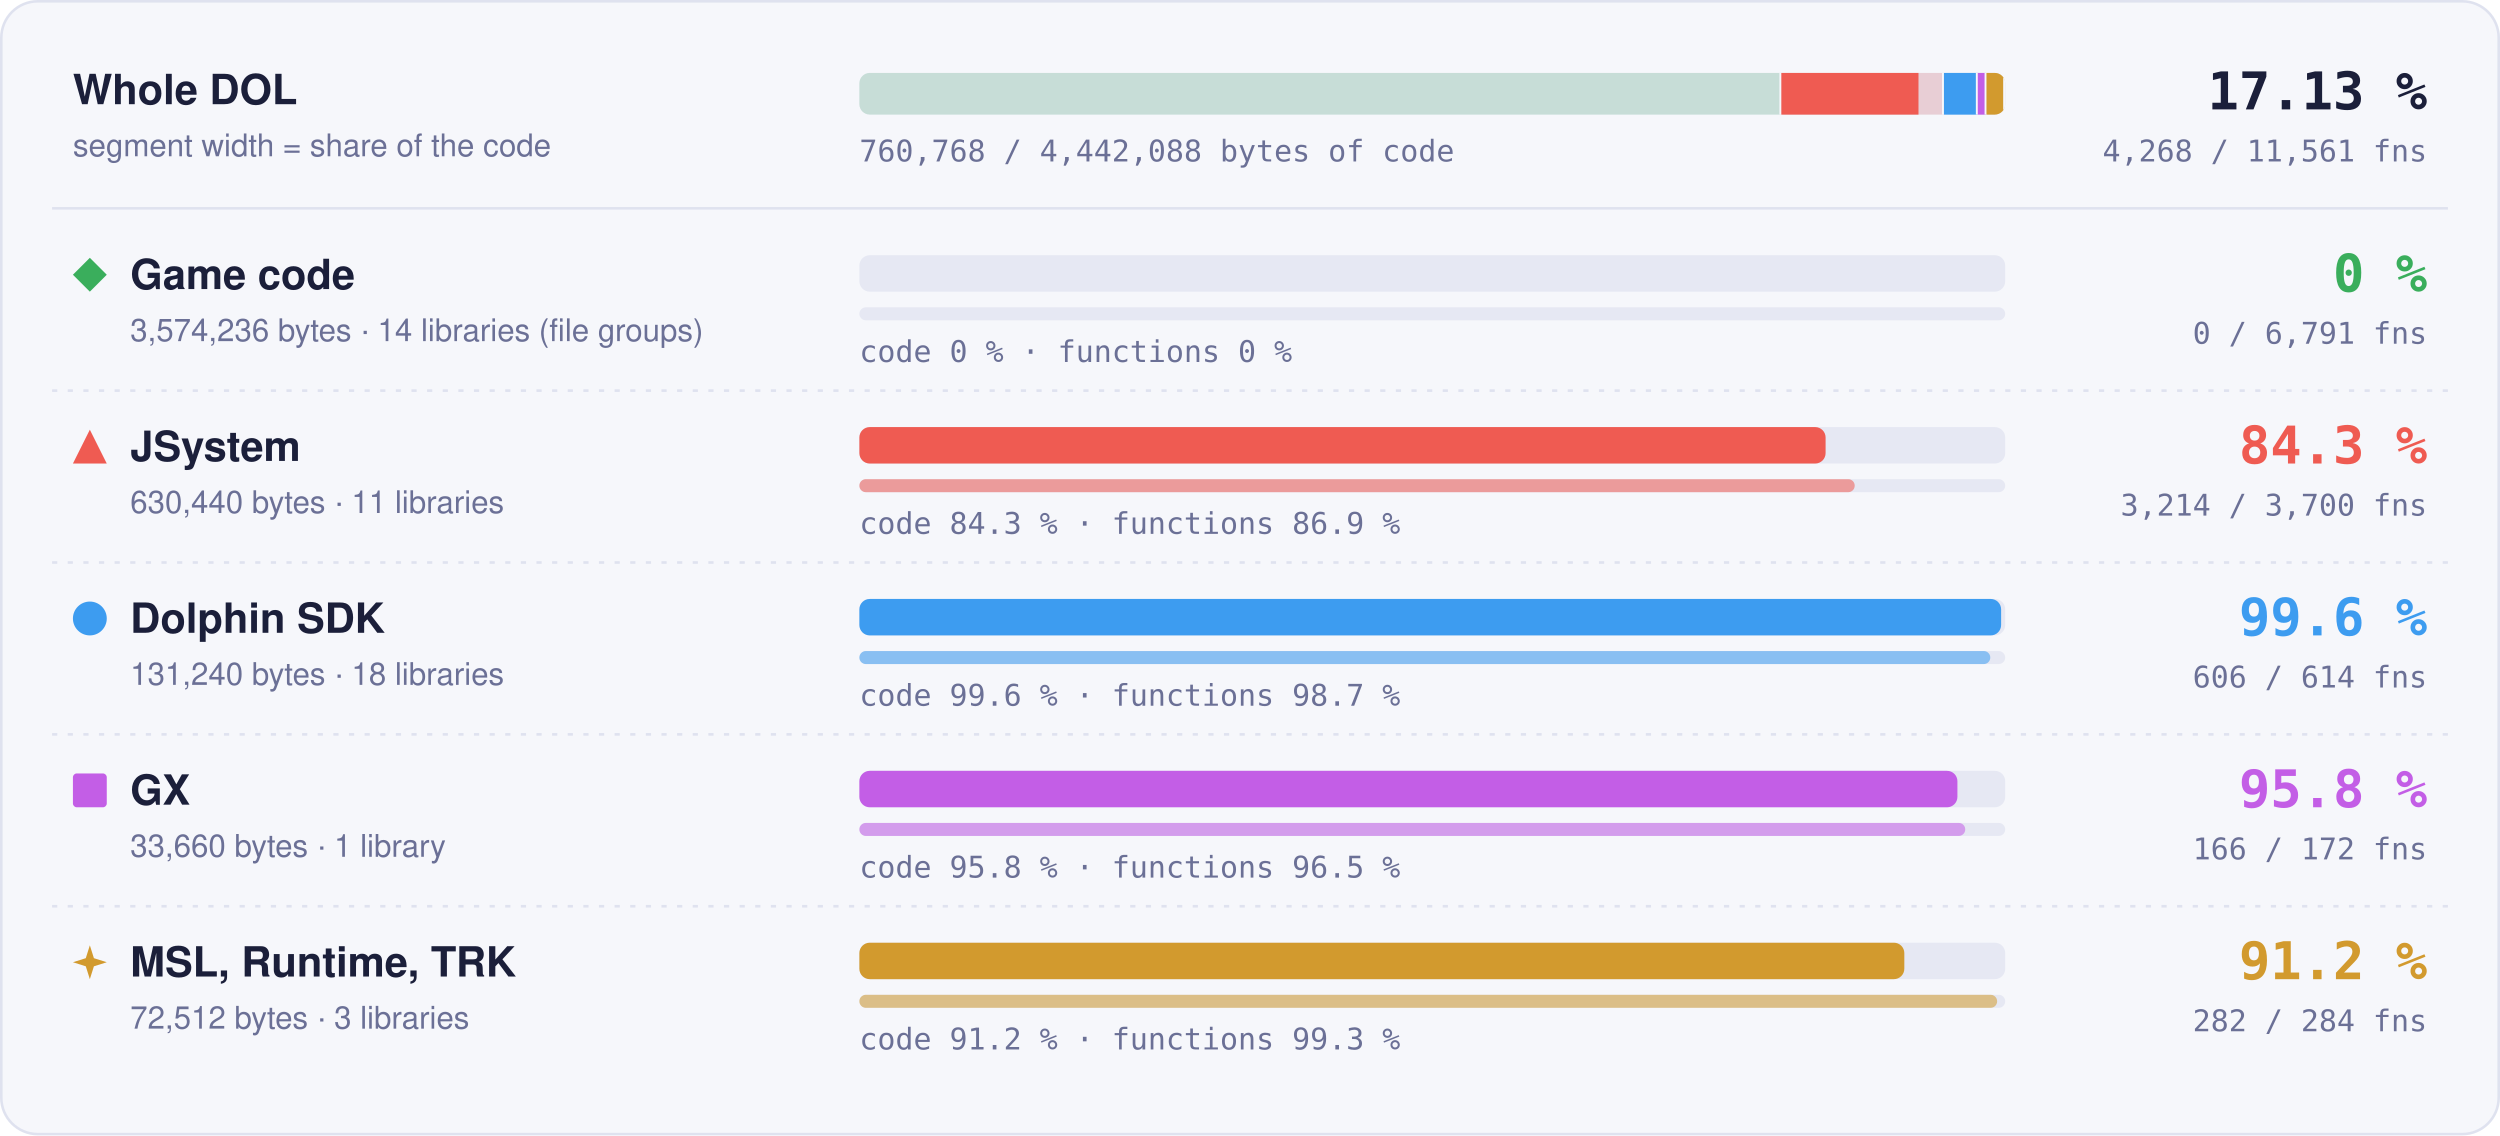
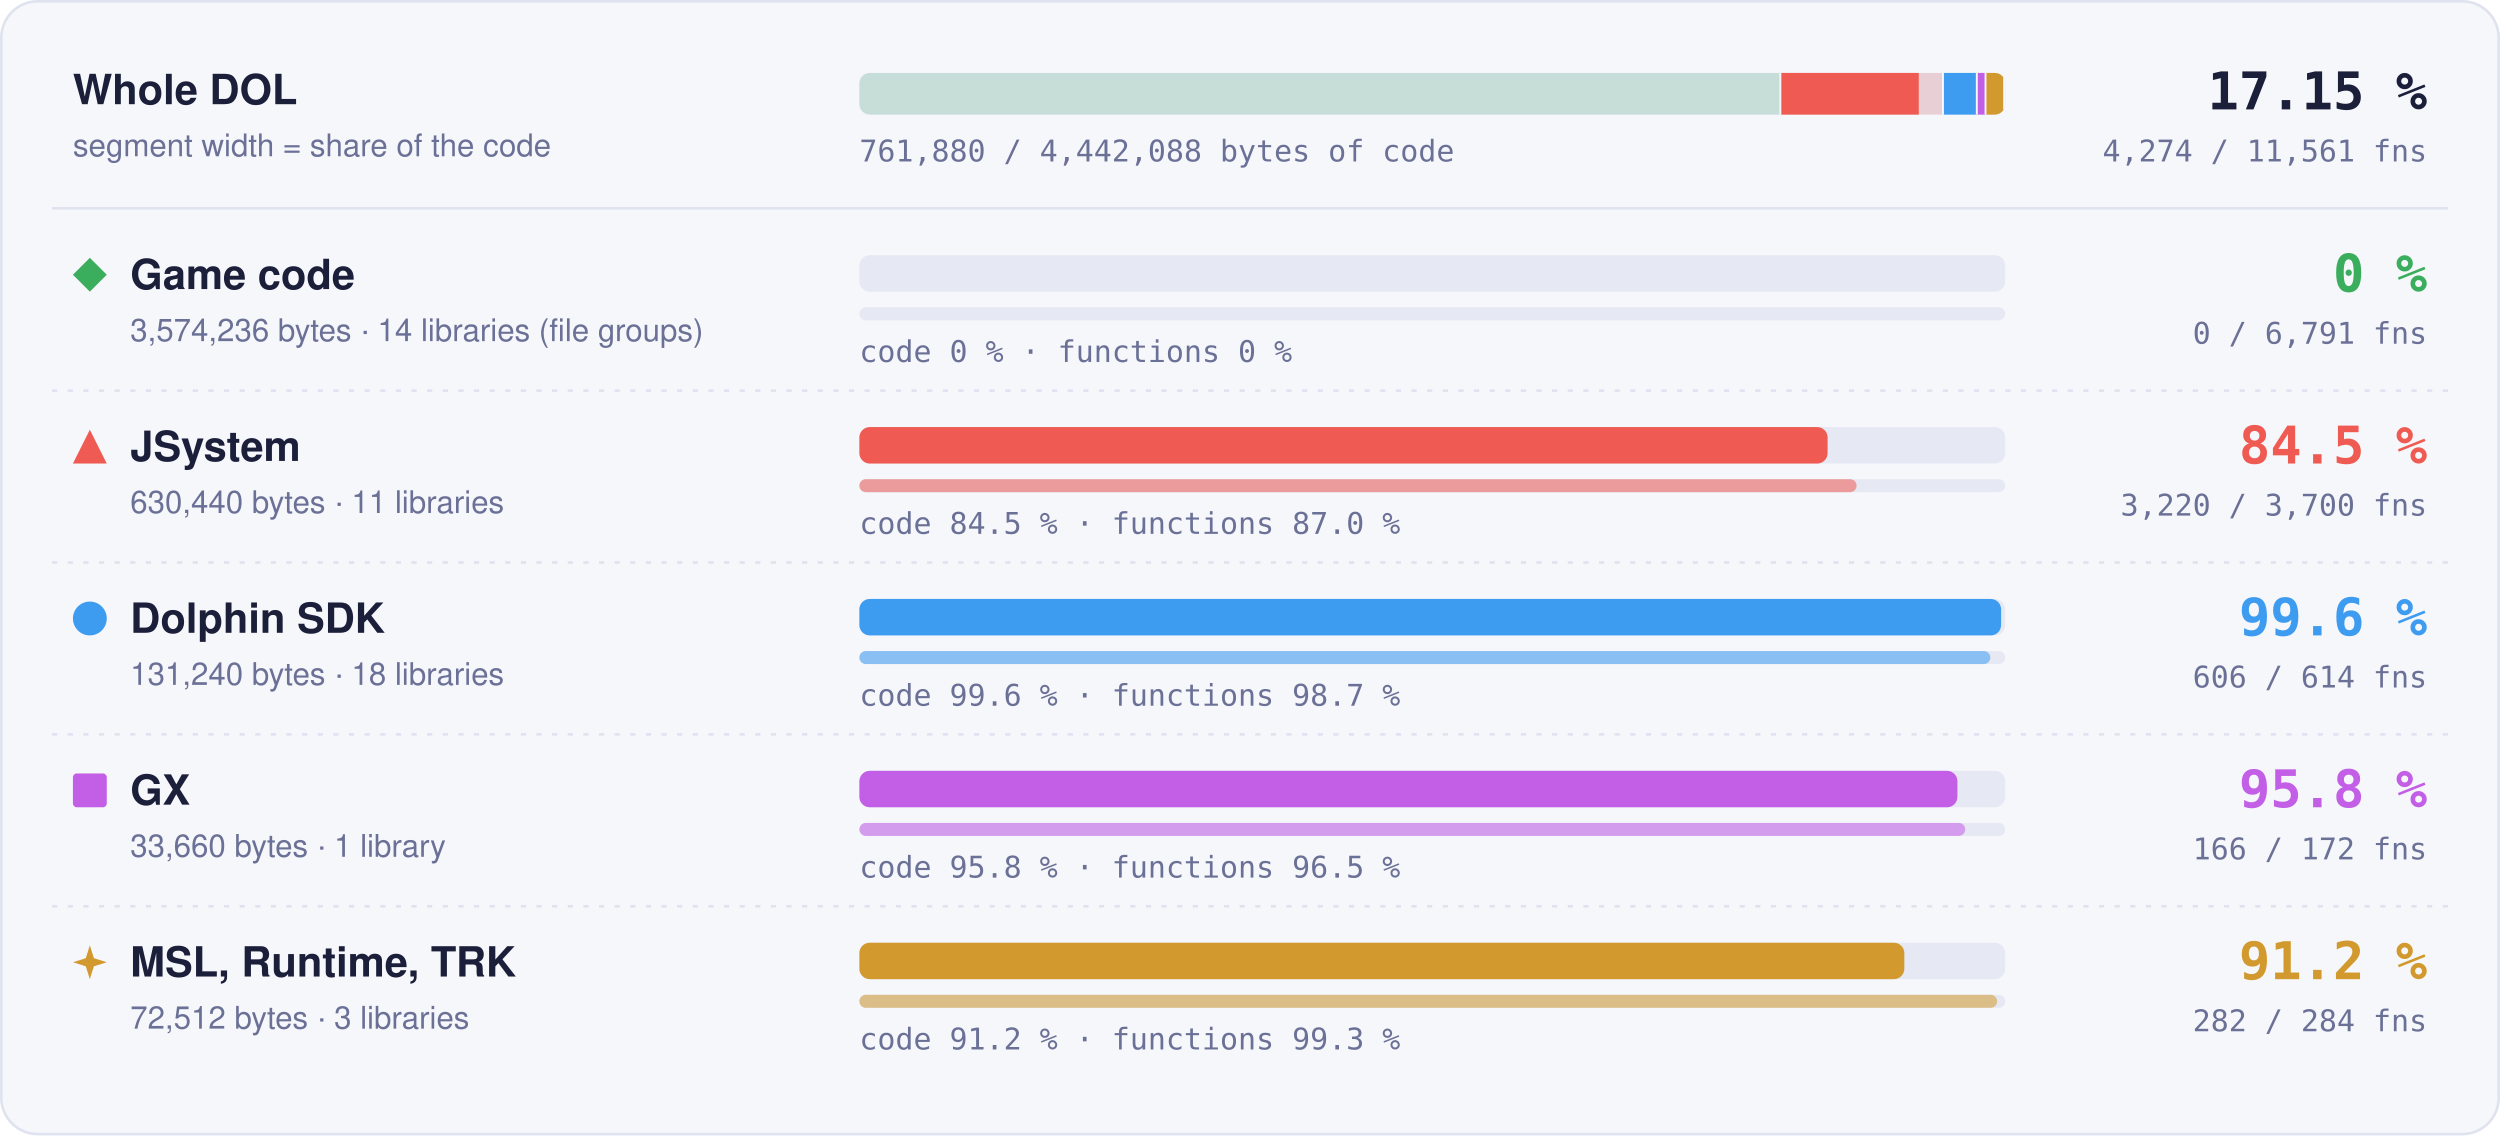
- <svg xmlns="http://www.w3.org/2000/svg" width="960" height="436" viewBox="0 0 960 436" role="img" aria-label="Matched code and functions per region: Game code 0 % of code, 0 of 6791 functions; JSystem 84.3 % of code, 3214 of 3700 functions; Dolphin SDK 99.6 % of code, 606 of 614 functions; GX 95.8 % of code, 166 of 172 functions; MSL, Runtime, TRK 91.2 % of code, 282 of 284 functions">
+ <svg xmlns="http://www.w3.org/2000/svg" width="960" height="436" viewBox="0 0 960 436" role="img" aria-label="Matched code and functions per region: Game code 0 % of code, 0 of 6791 functions; JSystem 84.5 % of code, 3220 of 3700 functions; Dolphin SDK 99.6 % of code, 606 of 614 functions; GX 95.8 % of code, 166 of 172 functions; MSL, Runtime, TRK 91.2 % of code, 282 of 284 functions">
  <style>text { font-family: -apple-system, BlinkMacSystemFont, 'Segoe UI', Helvetica, Arial, sans-serif; } .mono { font-family: ui-monospace, SFMono-Regular, 'SF Mono', Menlo, Consolas, monospace; } .grow { transform-box: fill-box; transform-origin: 0 50%; animation: grow 1.4s cubic-bezier(.2,.8,.2,1) both; } @keyframes grow { from { transform: scaleX(0); } } @media (prefers-reduced-motion: reduce) { * { animation: none !important; } }</style>
  <rect x="0.5" y="0.5" width="959" height="435" rx="14" fill="#f6f7fb" stroke="#dfe2ef" />
  <text x="28" y="40" font-size="16" font-weight="700" fill="#1b1f3a">Whole DOL</text>
  <text x="28" y="60" font-size="12" fill="#6b7096">segment width = share of the code</text>
  <rect x="330" y="28" width="440" height="16" rx="4" fill="#e6e8f3" />
  <clipPath id="wb">
    <rect x="330" y="28" width="440" height="16" rx="4" />
  </clipPath>
  <g clip-path="url(#wb)">
    <rect x="330.00" y="28" width="354.04" height="16" fill="#3aae5c" fill-opacity="0.18" />
    <rect x="683.29" y="28" width="1.5" height="16" fill="#f6f7fb" />
    <rect x="684.04" y="28" width="62.45" height="16" fill="#ef5b52" fill-opacity="0.18" />
-     <rect class="grow" x="684.04" y="28" width="52.66" height="16" fill="#ef5b52" />
+     <rect class="grow" x="684.04" y="28" width="52.77" height="16" fill="#ef5b52" />
    <rect x="745.73" y="28" width="1.5" height="16" fill="#f6f7fb" />
    <rect x="746.48" y="28" width="13.00" height="16" fill="#3d9cf0" fill-opacity="0.18" />
    <rect class="grow" x="746.48" y="28" width="12.95" height="16" fill="#3d9cf0" />
    <rect x="758.73" y="28" width="1.5" height="16" fill="#f6f7fb" />
    <rect x="759.48" y="28" width="3.33" height="16" fill="#c35ee6" fill-opacity="0.18" />
    <rect class="grow" x="759.48" y="28" width="3.20" height="16" fill="#c35ee6" />
    <rect x="762.07" y="28" width="1.5" height="16" fill="#f6f7fb" />
    <rect x="762.82" y="28" width="7.18" height="16" fill="#d29a2e" fill-opacity="0.18" />
    <rect class="grow" x="762.82" y="28" width="6.55" height="16" fill="#d29a2e" />
    <rect x="769.25" y="28" width="1.5" height="16" fill="#f6f7fb" />
  </g>
-   <text x="932" y="42" text-anchor="end" class="mono" font-size="20" font-weight="700" fill="#1b1f3a">17.13 %</text>
-   <text x="932" y="62" text-anchor="end" class="mono" font-size="11.5" fill="#6b7096">4,268 / 11,561 fns</text>
-   <text x="330" y="62" class="mono" font-size="11.5" fill="#6b7096">760,768 / 4,442,088 bytes of code</text>
+   <text x="932" y="42" text-anchor="end" class="mono" font-size="20" font-weight="700" fill="#1b1f3a">17.15 %</text>
+   <text x="932" y="62" text-anchor="end" class="mono" font-size="11.5" fill="#6b7096">4,274 / 11,561 fns</text>
+   <text x="330" y="62" class="mono" font-size="11.5" fill="#6b7096">761,880 / 4,442,088 bytes of code</text>
  <line x1="20" x2="940" y1="80" y2="80" stroke="#dfe2ef" />
  <g fill="#3aae5c">
    <path d="M34.5 99L41 105.5L34.5 112L28 105.5Z" />
  </g>
  <text x="50" y="111" font-size="16" font-weight="700" fill="#1b1f3a">Game code</text>
  <text x="50" y="131" font-size="12" fill="#6b7096">3,574,236 bytes · 14 libraries (file groups)</text>
  <rect x="330" y="98" width="440" height="14" rx="4" fill="#e6e8f3" />
  <rect x="330" y="118" width="440" height="5" rx="2.5" fill="#e6e8f3" />
  <text x="330" y="139" class="mono" font-size="11.5" fill="#6b7096">code 0 % · functions 0 %</text>
  <text x="932" y="112" text-anchor="end" class="mono" font-size="20" font-weight="700" fill="#3aae5c">0 %</text>
  <text x="932" y="132" text-anchor="end" class="mono" font-size="11.5" fill="#6b7096">0 / 6,791 fns</text>
  <line x1="20" x2="940" y1="150" y2="150" stroke="#dfe2ef" stroke-dasharray="2 4" />
  <g fill="#ef5b52">
    <path d="M34.5 165L41 178L28 178Z" />
  </g>
  <text x="50" y="177" font-size="16" font-weight="700" fill="#1b1f3a">JSystem</text>
  <text x="50" y="197" font-size="12" fill="#6b7096">630,440 bytes · 11 libraries</text>
  <rect x="330" y="164" width="440" height="14" rx="4" fill="#e6e8f3" />
-   <rect class="grow" style="animation-delay:0.1s" x="330" y="164" width="371.03" height="14" rx="4" fill="#ef5b52" />
+   <rect class="grow" style="animation-delay:0.1s" x="330" y="164" width="371.80" height="14" rx="4" fill="#ef5b52" />
  <rect x="330" y="184" width="440" height="5" rx="2.5" fill="#e6e8f3" />
-   <rect class="grow" style="animation-delay:0.3s" x="330" y="184" width="382.21" height="5" rx="2.5" fill="#ef5b52" fill-opacity="0.55" />
-   <text x="330" y="205" class="mono" font-size="11.5" fill="#6b7096">code 84.3 % · functions 86.9 %</text>
-   <text x="932" y="178" text-anchor="end" class="mono" font-size="20" font-weight="700" fill="#ef5b52">84.3 %</text>
-   <text x="932" y="198" text-anchor="end" class="mono" font-size="11.5" fill="#6b7096">3,214 / 3,700 fns</text>
+   <rect class="grow" style="animation-delay:0.3s" x="330" y="184" width="382.92" height="5" rx="2.5" fill="#ef5b52" fill-opacity="0.55" />
+   <text x="330" y="205" class="mono" font-size="11.5" fill="#6b7096">code 84.5 % · functions 87.0 %</text>
+   <text x="932" y="178" text-anchor="end" class="mono" font-size="20" font-weight="700" fill="#ef5b52">84.5 %</text>
+   <text x="932" y="198" text-anchor="end" class="mono" font-size="11.5" fill="#6b7096">3,220 / 3,700 fns</text>
  <line x1="20" x2="940" y1="216" y2="216" stroke="#dfe2ef" stroke-dasharray="2 4" />
  <g fill="#3d9cf0">
    <circle cx="34.5" cy="237.5" r="6.5" />
  </g>
  <text x="50" y="243" font-size="16" font-weight="700" fill="#1b1f3a">Dolphin SDK</text>
  <text x="50" y="263" font-size="12" fill="#6b7096">131,240 bytes · 18 libraries</text>
  <rect x="330" y="230" width="440" height="14" rx="4" fill="#e6e8f3" />
  <rect class="grow" style="animation-delay:0.2s" x="330" y="230" width="438.43" height="14" rx="4" fill="#3d9cf0" />
  <rect x="330" y="250" width="440" height="5" rx="2.5" fill="#e6e8f3" />
  <rect class="grow" style="animation-delay:0.4s" x="330" y="250" width="434.27" height="5" rx="2.5" fill="#3d9cf0" fill-opacity="0.55" />
  <text x="330" y="271" class="mono" font-size="11.5" fill="#6b7096">code 99.6 % · functions 98.7 %</text>
  <text x="932" y="244" text-anchor="end" class="mono" font-size="20" font-weight="700" fill="#3d9cf0">99.6 %</text>
  <text x="932" y="264" text-anchor="end" class="mono" font-size="11.5" fill="#6b7096">606 / 614 fns</text>
  <line x1="20" x2="940" y1="282" y2="282" stroke="#dfe2ef" stroke-dasharray="2 4" />
  <g fill="#c35ee6">
    <rect x="28" y="297" width="13" height="13" rx="1.5" />
  </g>
  <text x="50" y="309" font-size="16" font-weight="700" fill="#1b1f3a">GX</text>
  <text x="50" y="329" font-size="12" fill="#6b7096">33,660 bytes · 1 library</text>
  <rect x="330" y="296" width="440" height="14" rx="4" fill="#e6e8f3" />
  <rect class="grow" style="animation-delay:0.3s" x="330" y="296" width="421.65" height="14" rx="4" fill="#c35ee6" />
  <rect x="330" y="316" width="440" height="5" rx="2.5" fill="#e6e8f3" />
  <rect class="grow" style="animation-delay:0.5s" x="330" y="316" width="424.65" height="5" rx="2.5" fill="#c35ee6" fill-opacity="0.55" />
  <text x="330" y="337" class="mono" font-size="11.5" fill="#6b7096">code 95.8 % · functions 96.5 %</text>
  <text x="932" y="310" text-anchor="end" class="mono" font-size="20" font-weight="700" fill="#c35ee6">95.8 %</text>
  <text x="932" y="330" text-anchor="end" class="mono" font-size="11.5" fill="#6b7096">166 / 172 fns</text>
  <line x1="20" x2="940" y1="348" y2="348" stroke="#dfe2ef" stroke-dasharray="2 4" />
  <g fill="#d29a2e">
    <path d="M34.5 363L36.06 367.94L41 369.5L36.06 371.06L34.5 376L32.94 371.06L28 369.5L32.94 367.94Z" />
  </g>
  <text x="50" y="375" font-size="16" font-weight="700" fill="#1b1f3a">MSL, Runtime, TRK</text>
  <text x="50" y="395" font-size="12" fill="#6b7096">72,512 bytes · 3 libraries</text>
  <rect x="330" y="362" width="440" height="14" rx="4" fill="#e6e8f3" />
  <rect class="grow" style="animation-delay:0.4s" x="330" y="362" width="401.26" height="14" rx="4" fill="#d29a2e" />
  <rect x="330" y="382" width="440" height="5" rx="2.5" fill="#e6e8f3" />
  <rect class="grow" style="animation-delay:0.6s" x="330" y="382" width="436.90" height="5" rx="2.5" fill="#d29a2e" fill-opacity="0.55" />
  <text x="330" y="403" class="mono" font-size="11.5" fill="#6b7096">code 91.2 % · functions 99.3 %</text>
  <text x="932" y="376" text-anchor="end" class="mono" font-size="20" font-weight="700" fill="#d29a2e">91.2 %</text>
  <text x="932" y="396" text-anchor="end" class="mono" font-size="11.5" fill="#6b7096">282 / 284 fns</text>
</svg>
